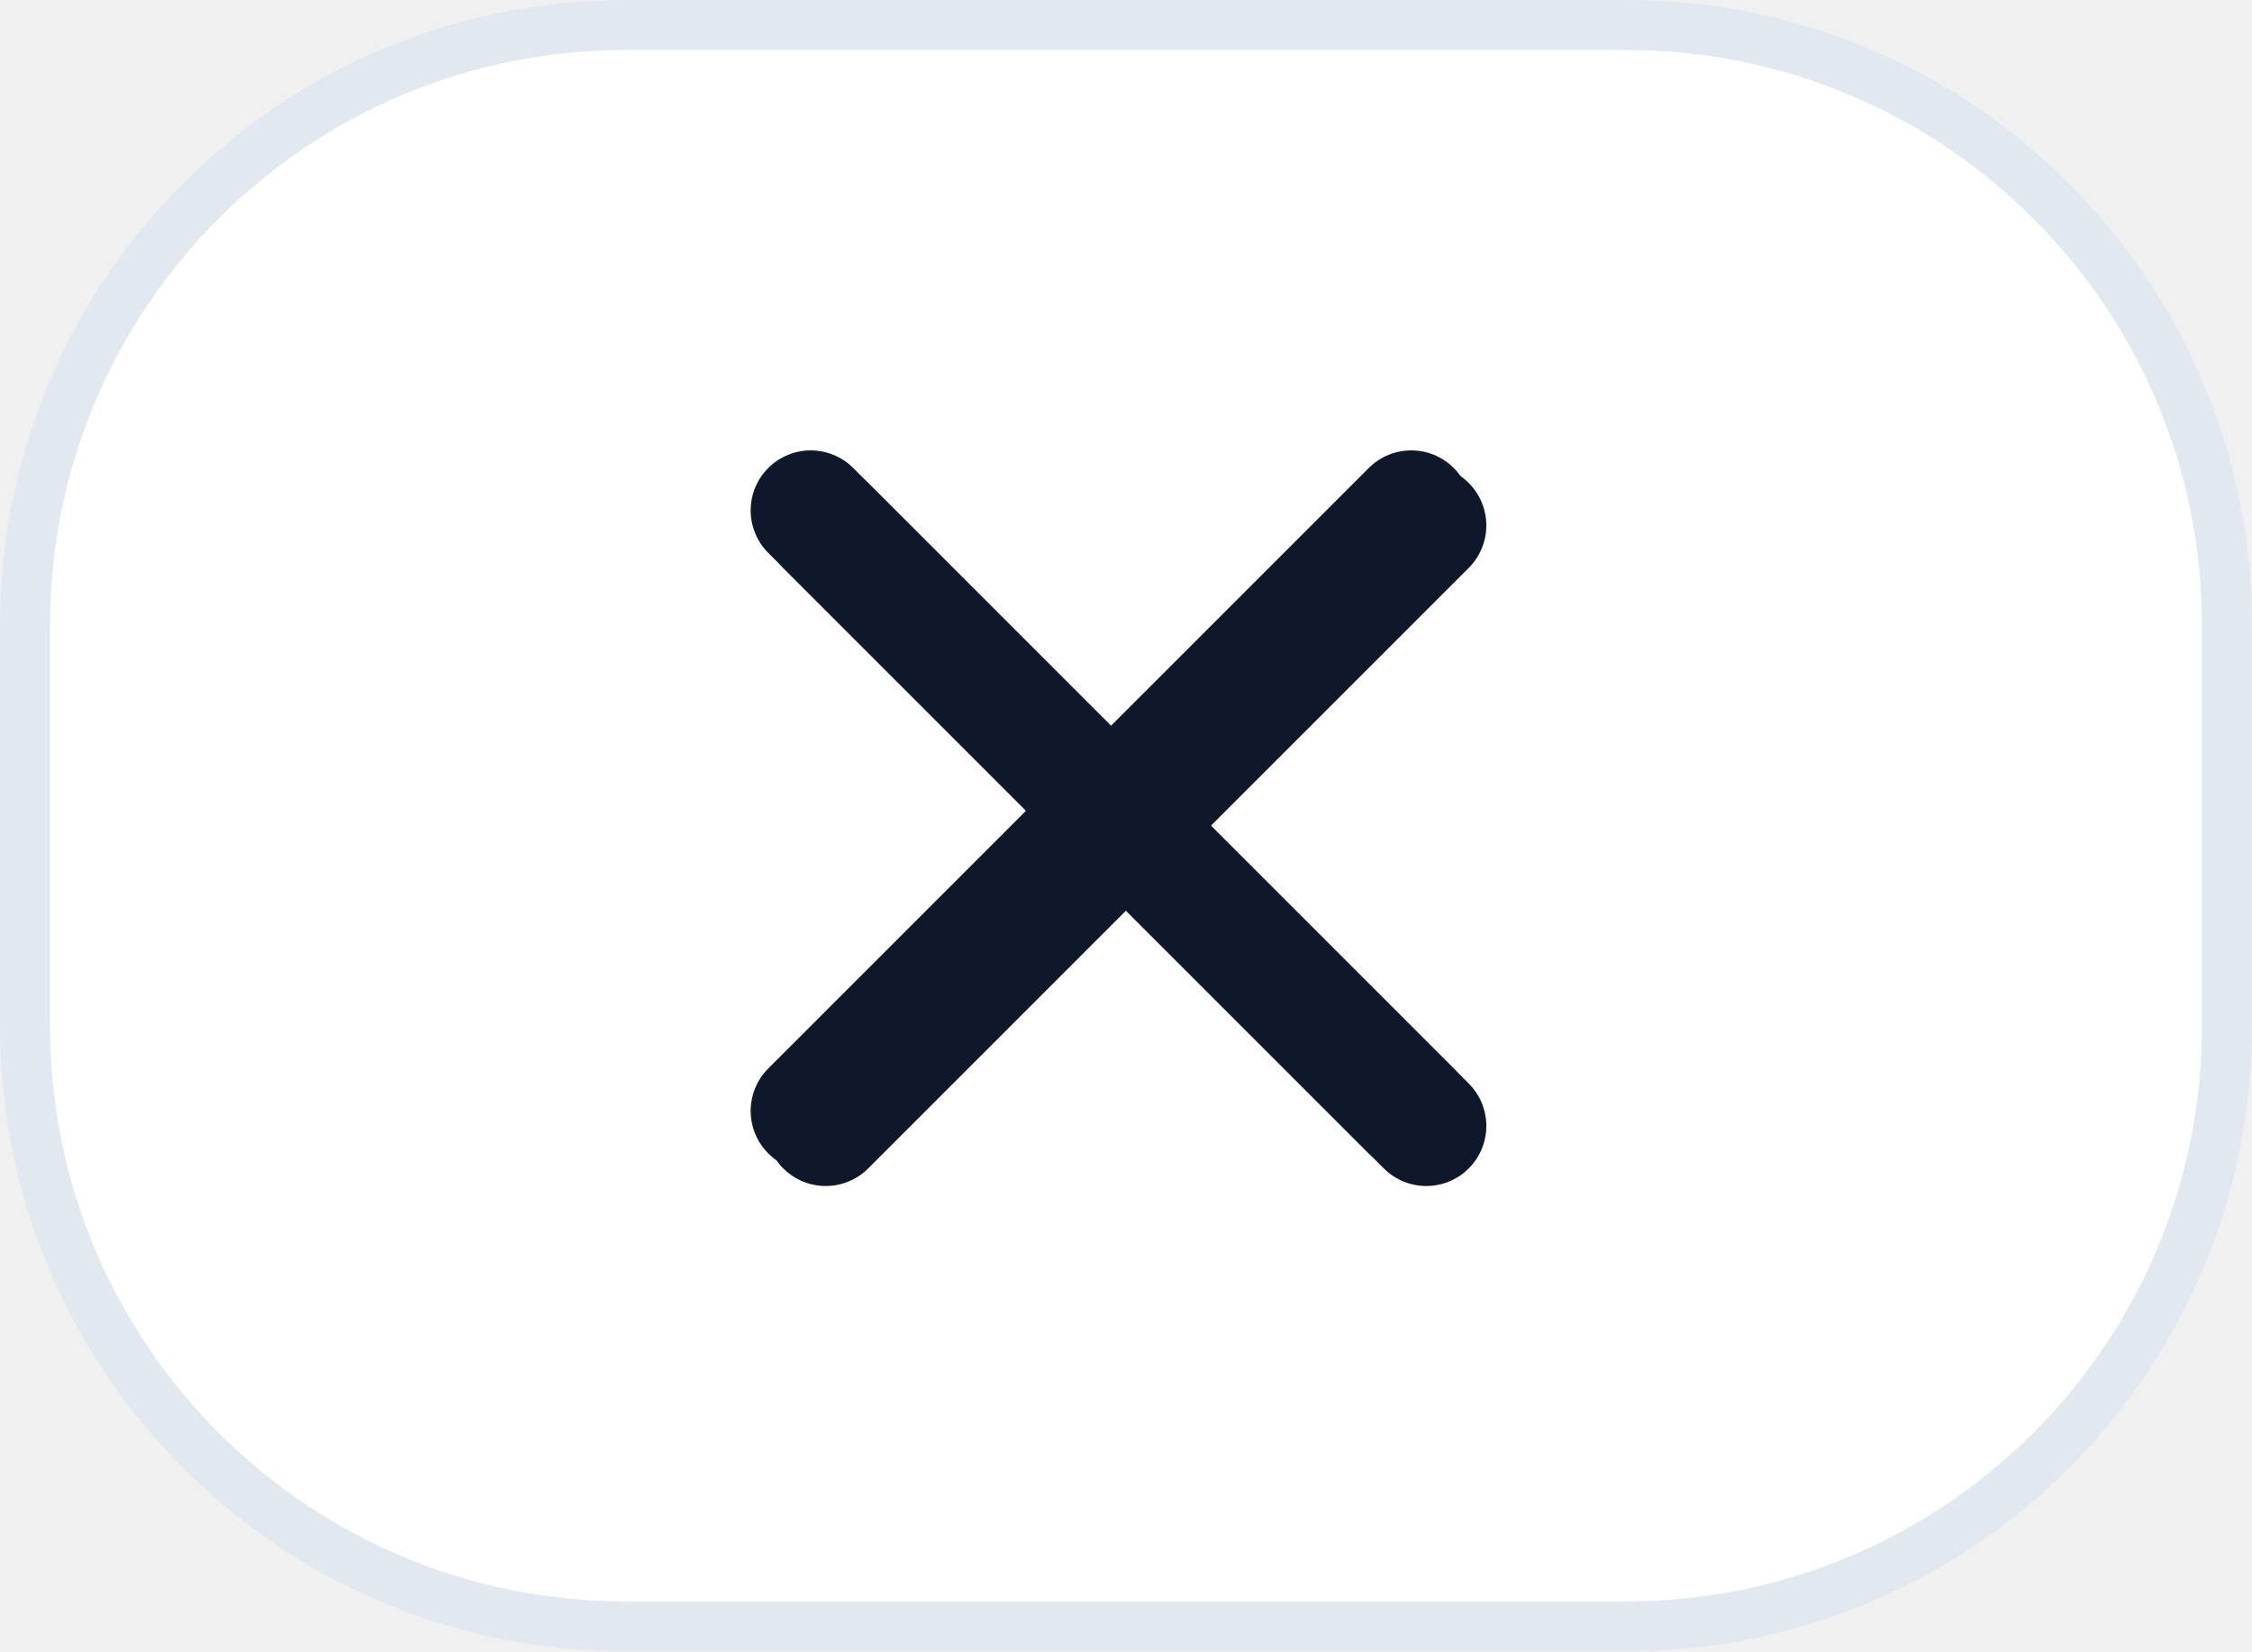
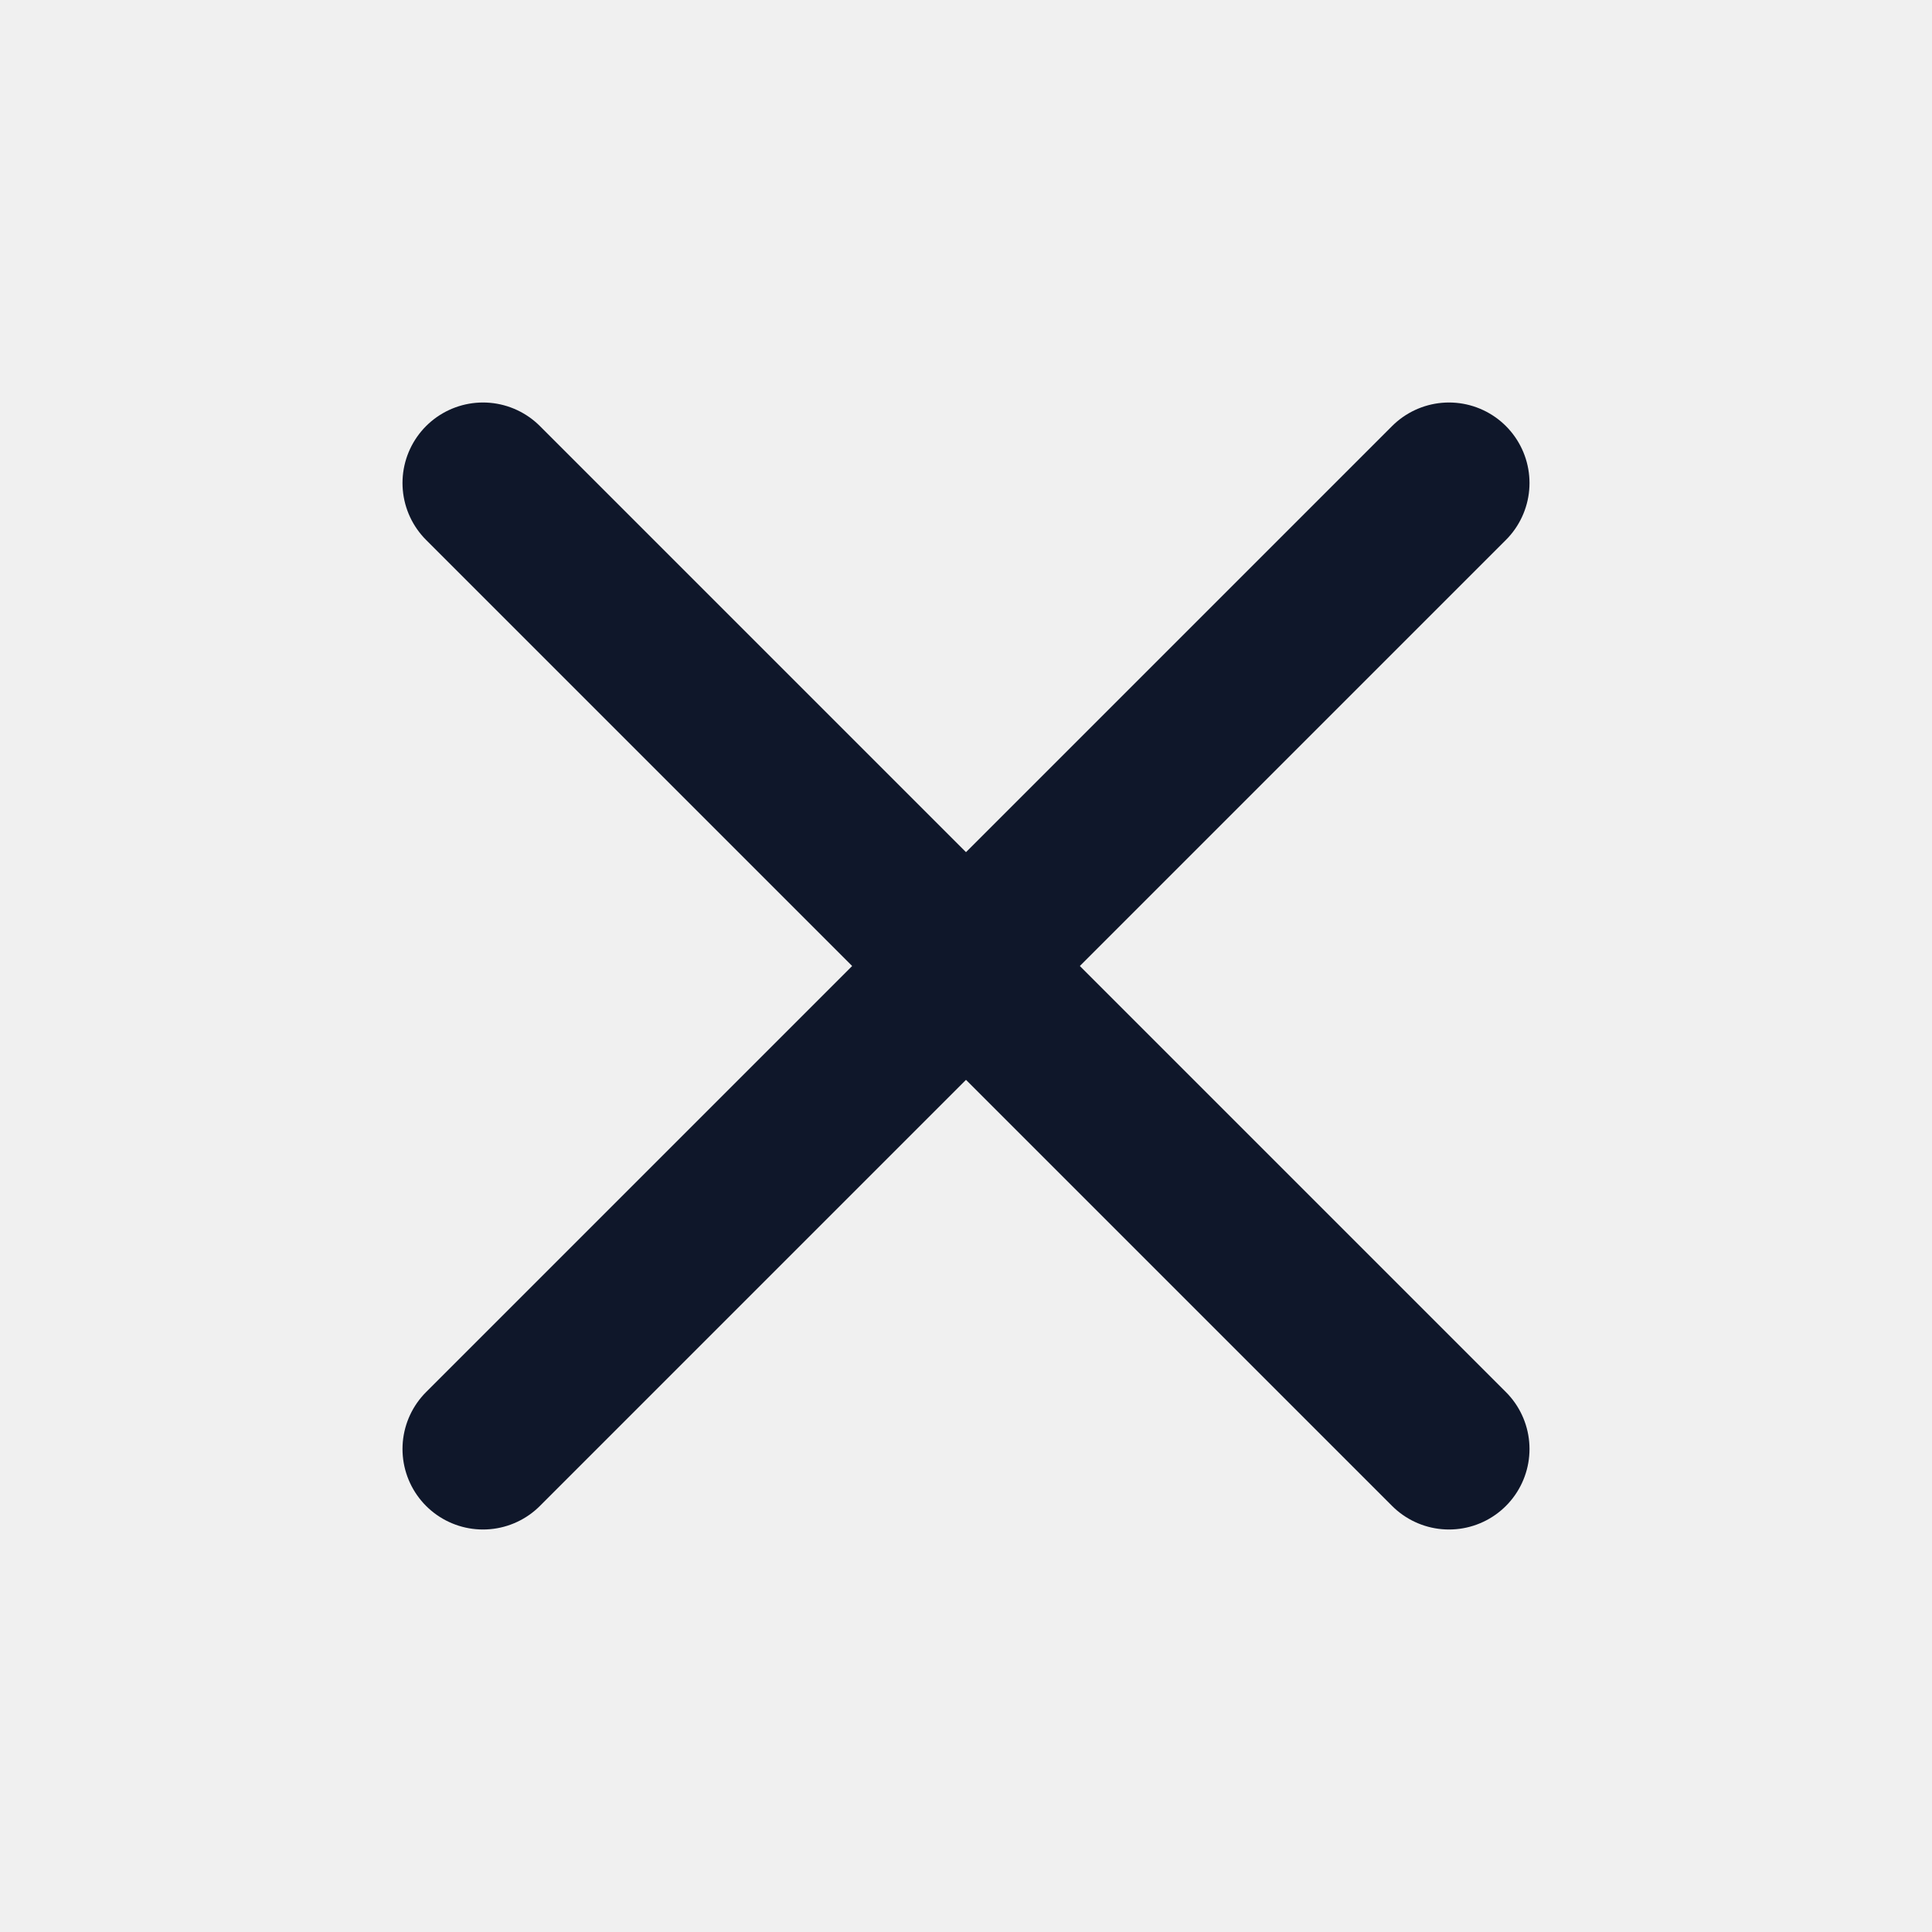
- <svg xmlns="http://www.w3.org/2000/svg" width="45" height="33" viewBox="0 0 45 33" fill="none">
-   <path d="M32.5 0.5H12.5C5.873 0.5 0.5 5.873 0.5 12.5V20.5C0.5 27.127 5.873 32.5 12.5 32.5H32.5C39.127 32.5 44.5 27.127 44.5 20.5V12.5C44.5 5.873 39.127 0.5 32.5 0.5Z" fill="white" stroke="#E2E8F0" />
-   <path d="M16.5 10.5L28.5 22.5M28.5 10.5L16.5 22.5" stroke="#0F172A" stroke-width="2.4" stroke-linecap="round" />
-   <g transform="translate(15, 9)">
-     <svg width="15" height="15" viewBox="0 0 15 15" fill="none">
-       <path d="M1.2 1.2L13.2 13.2M13.2 1.2L1.2 13.2" stroke="#0F172A" stroke-width="2.4" stroke-linecap="round" />
-     </svg>
-   </g>
+ <svg xmlns="http://www.w3.org/2000/svg" viewBox="0 0 24 24" fill="none">
+   <path d="M6 6L18 18M18 6L6 18" stroke="#0F172A" stroke-width="2" stroke-linecap="round" />
</svg>
